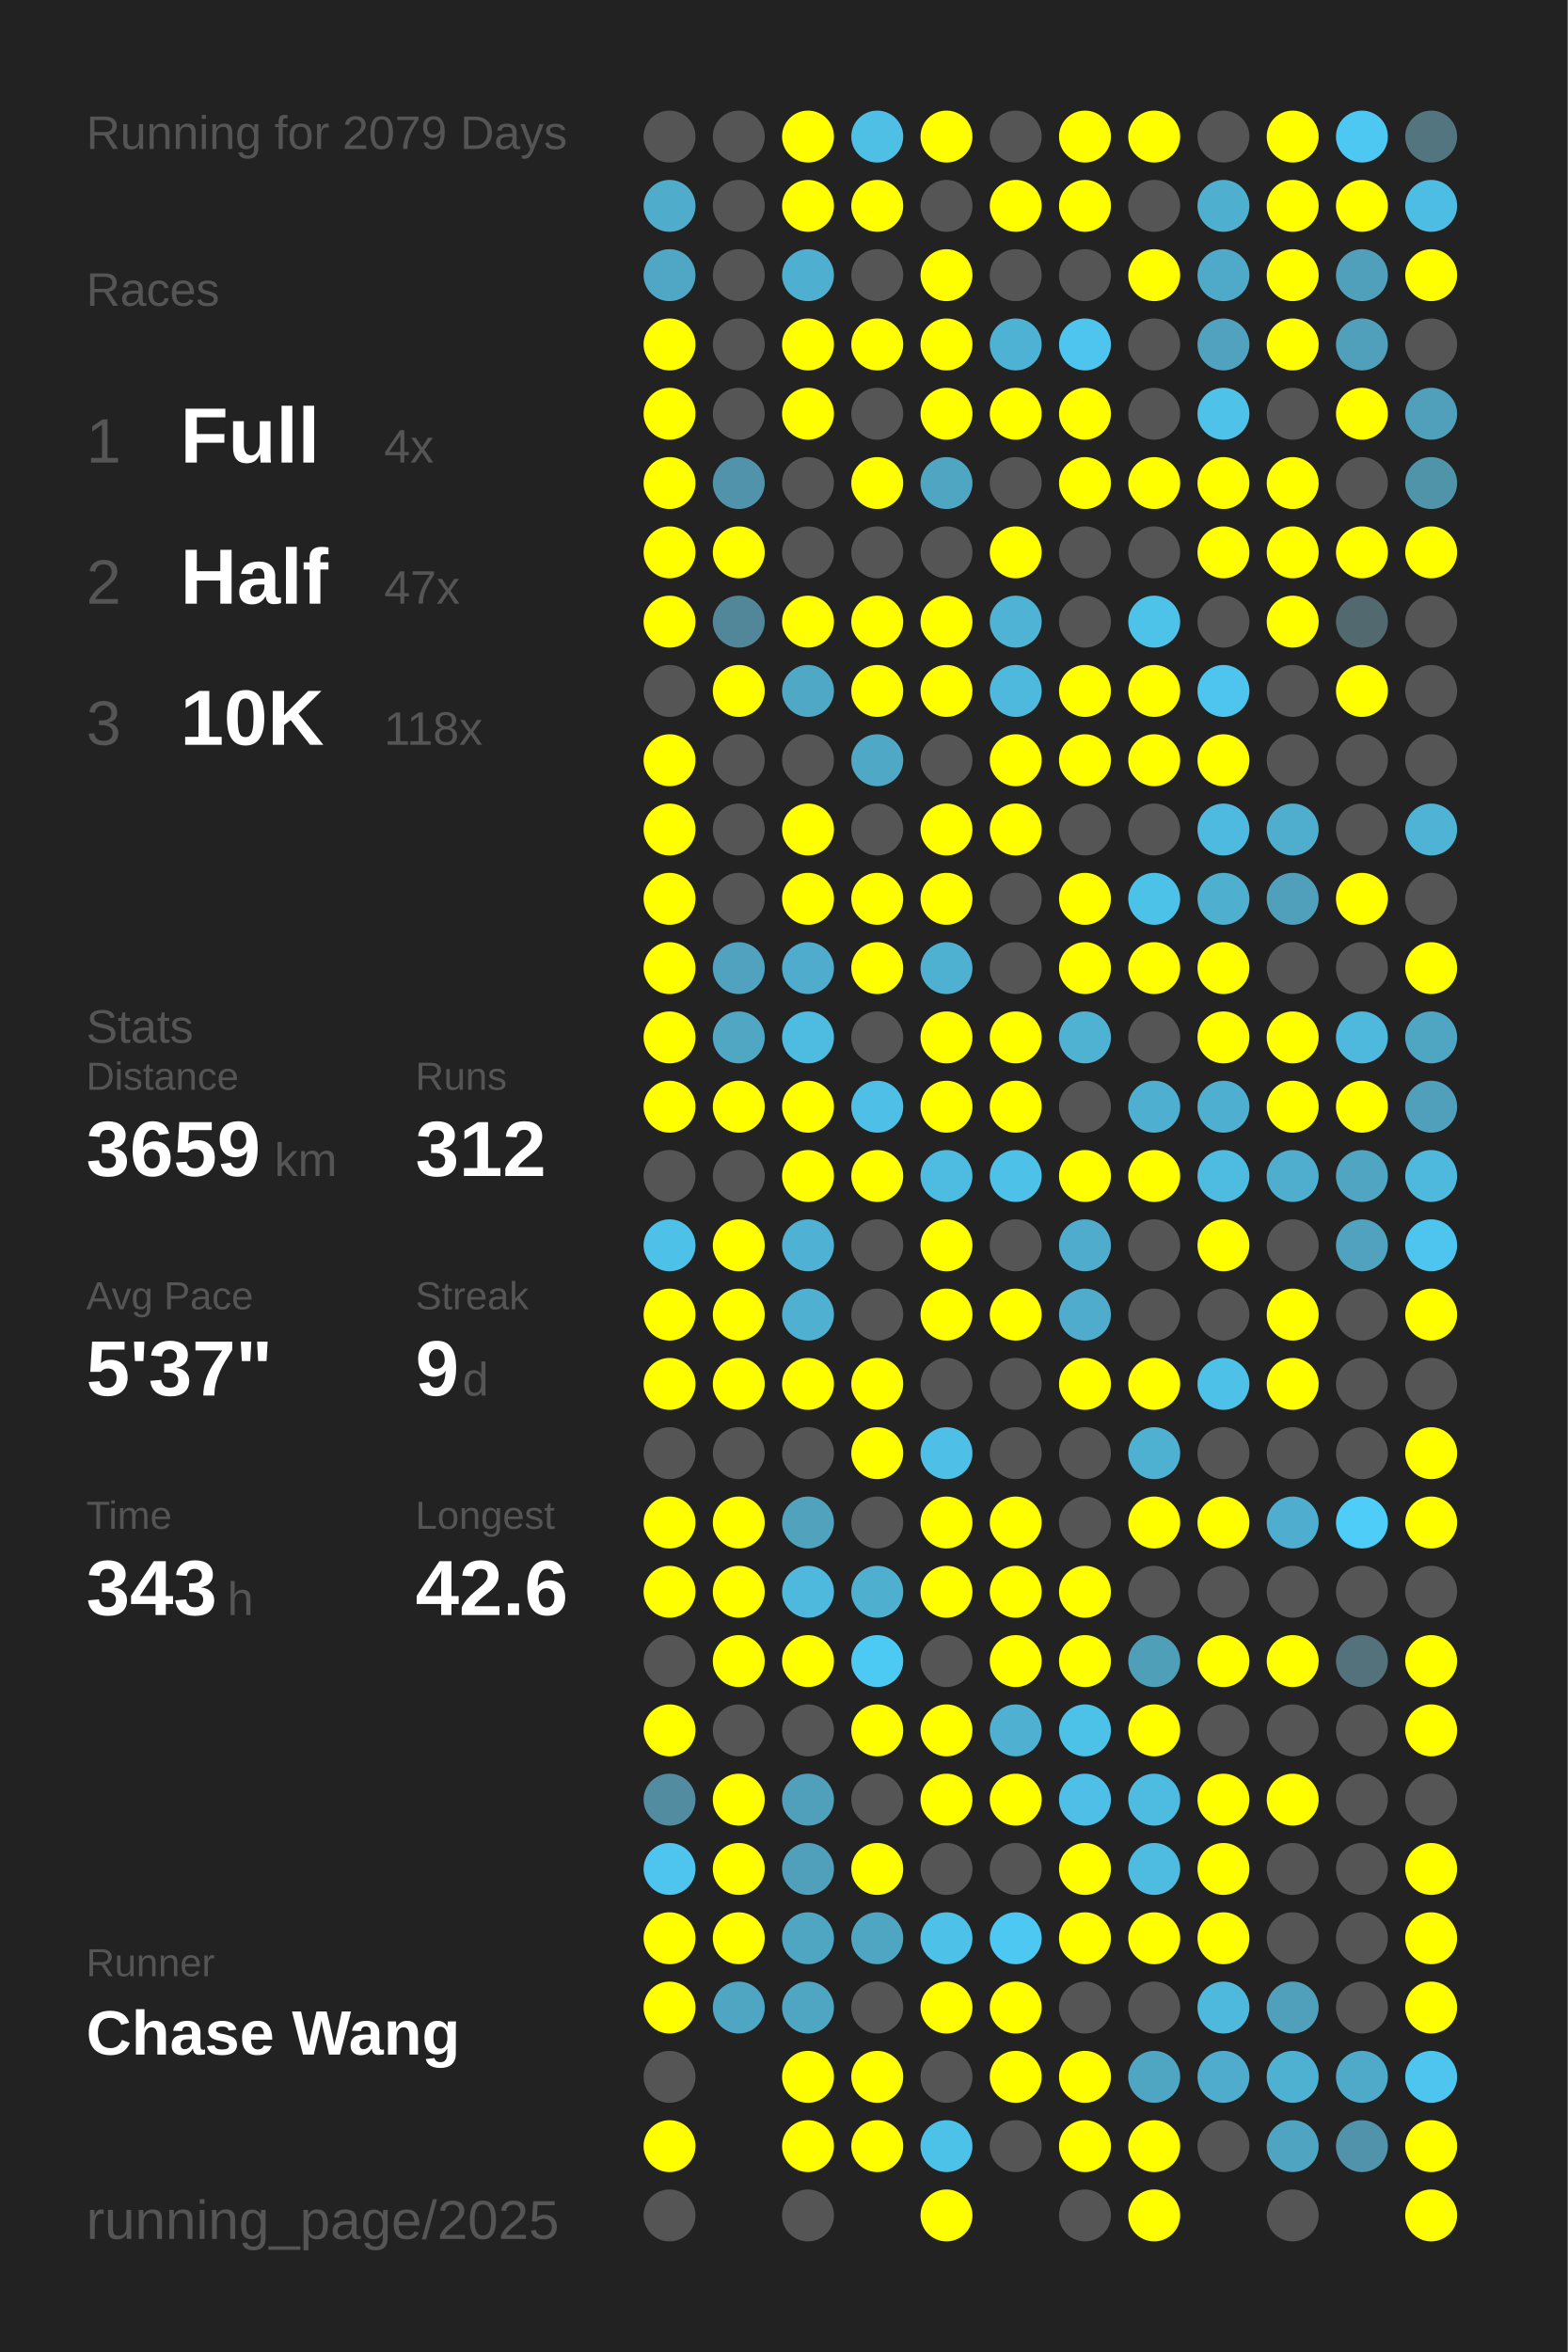
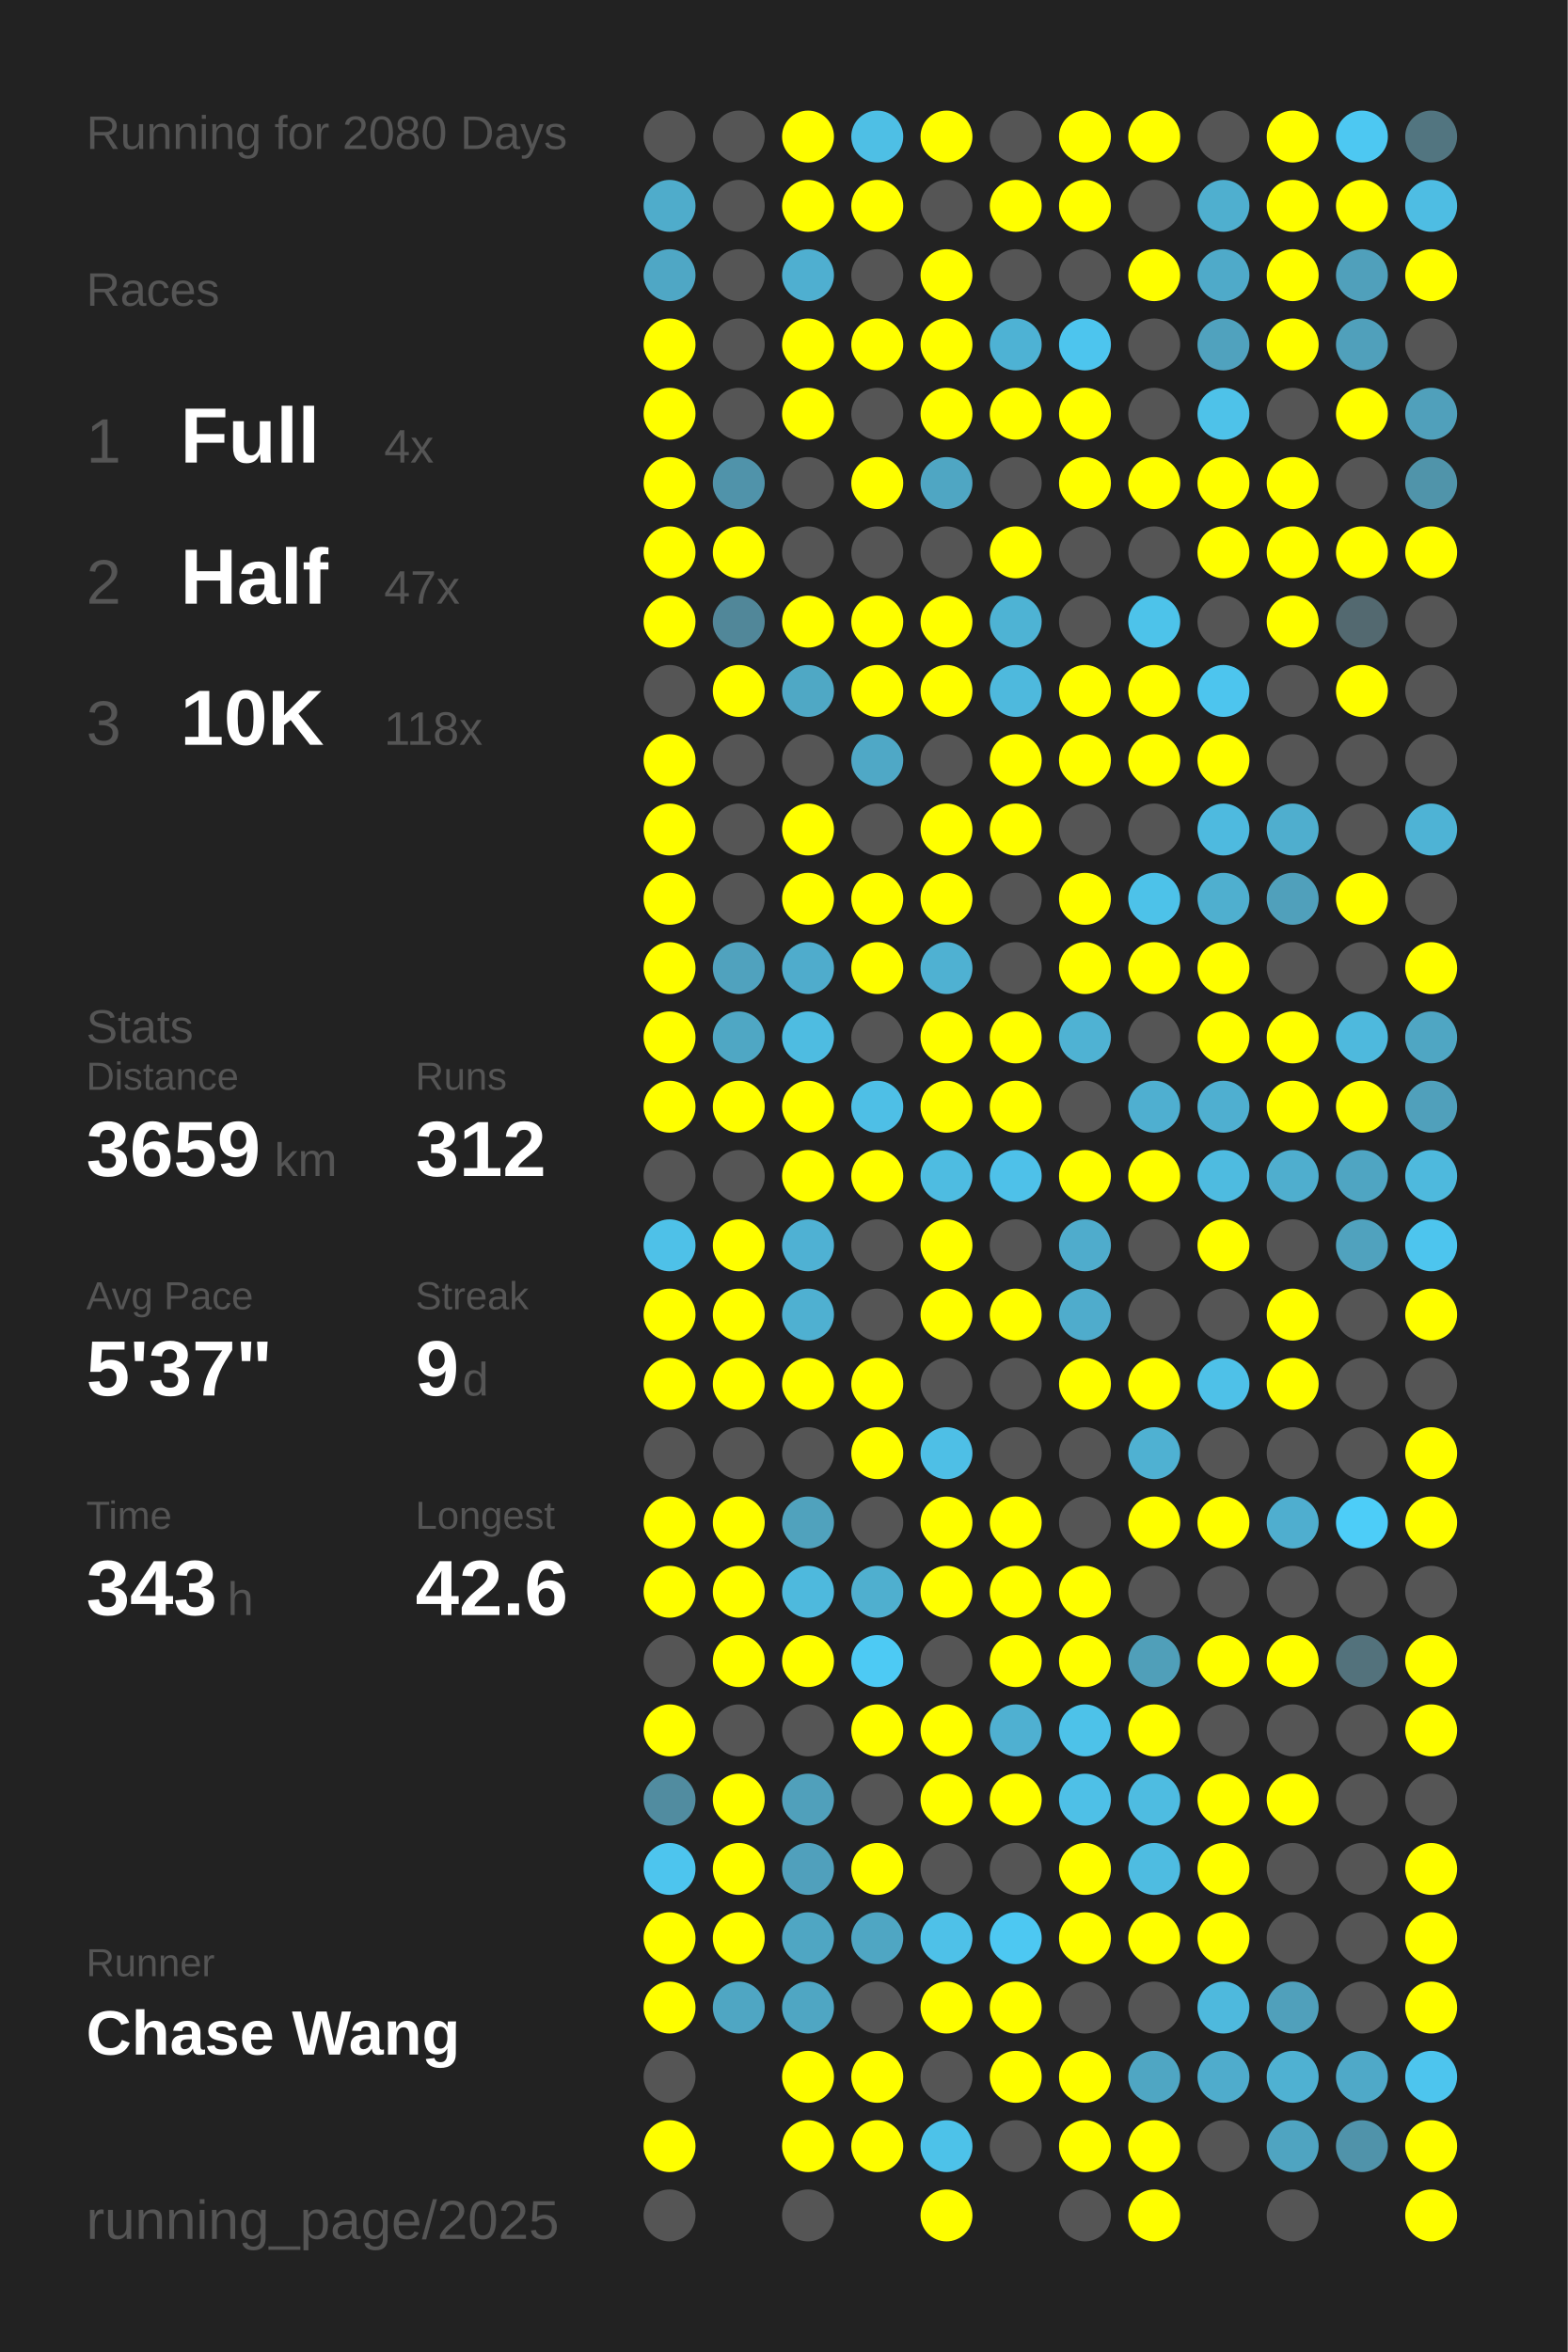
<svg xmlns="http://www.w3.org/2000/svg" baseProfile="full" height="300mm" version="1.1" viewBox="0,0,200,300" width="200mm">
  <defs />
  <rect fill="#222222" height="300" width="200" x="0" y="0" />
-   <text fill="#555555" style="font-size:6px; font-family:Arial;" x="11" y="19">Running for 2079 Days</text>
+   <text fill="#555555" style="font-size:6px; font-family:Arial;" x="11" y="19">Running for 2080 Days</text>
  <text fill="#555555" style="font-size:6px; font-family:Arial;" x="11" y="39">Races</text>
  <text fill="#555555" style="font-size:8px; font-family:Arial;" x="11" y="59">1</text>
  <text fill="#FFFFFF" style="font-size:10px; font-family:Arial; font-weight:bold;" x="23" y="59">Full</text>
  <text fill="#555555" style="font-size:6px; font-family:Arial;" x="49" y="59">4x</text>
  <text fill="#555555" style="font-size:8px; font-family:Arial;" x="11" y="77">2</text>
  <text fill="#FFFFFF" style="font-size:10px; font-family:Arial; font-weight:bold;" x="23" y="77">Half</text>
  <text fill="#555555" style="font-size:6px; font-family:Arial;" x="49" y="77">47x</text>
  <text fill="#555555" style="font-size:8px; font-family:Arial;" x="11" y="95">3</text>
  <text fill="#FFFFFF" style="font-size:10px; font-family:Arial; font-weight:bold;" x="23" y="95">10K</text>
  <text fill="#555555" style="font-size:6px; font-family:Arial;" x="49" y="95">118x</text>
  <text fill="#555555" style="font-size:6px; font-family:Arial;" x="11" y="133">Stats</text>
  <text fill="#555555" style="font-size:5px; font-family:Arial;" x="11" y="139">Distance</text>
  <text fill="#FFFFFF" style="font-size:10px; font-family:Arial; font-weight:bold;" x="11" y="150">3659</text>
  <text fill="#555555" style="font-size:6px; font-family:Arial;" x="35" y="150">km</text>
  <text fill="#555555" style="font-size:5px; font-family:Arial;" x="53" y="139">Runs</text>
  <text fill="#FFFFFF" style="font-size:10px; font-family:Arial; font-weight:bold;" x="53" y="150">312</text>
  <text fill="#555555" style="font-size:5px; font-family:Arial;" x="11" y="167">Avg Pace</text>
  <text fill="#FFFFFF" style="font-size:10px; font-family:Arial; font-weight:bold;" x="11" y="178">5'37"</text>
  <text fill="#555555" style="font-size:5px; font-family:Arial;" x="53" y="167">Streak</text>
  <text fill="#FFFFFF" style="font-size:10px; font-family:Arial; font-weight:bold;" x="53" y="178">9</text>
  <text fill="#555555" style="font-size:6px; font-family:Arial;" x="59" y="178">d</text>
  <text fill="#555555" style="font-size:5px; font-family:Arial;" x="11" y="195">Time</text>
  <text fill="#FFFFFF" style="font-size:10px; font-family:Arial; font-weight:bold;" x="11" y="206">343</text>
  <text fill="#555555" style="font-size:6px; font-family:Arial;" x="29" y="206">h</text>
  <text fill="#555555" style="font-size:5px; font-family:Arial;" x="53" y="195">Longest</text>
  <text fill="#FFFFFF" style="font-size:10px; font-family:Arial; font-weight:bold;" x="53" y="206">42.6</text>
  <text fill="#555555" style="font-size:5px; font-family:Arial;" x="11" y="252.065">Runner</text>
  <text fill="#FFFFFF" style="font-size:8px; font-family:Arial; font-weight:bold;" x="11" y="262.065">Chase Wang</text>
  <text fill="#555555" style="font-size:7px; font-family:Arial;" x="11" y="285.581">running_page/2025</text>
  <circle cx="85.417" cy="17.419" fill="#555555" r="3.312" />
  <circle cx="85.417" cy="26.258" fill="#4faccb" r="3.312" />
  <circle cx="85.417" cy="35.097" fill="#4fa7c5" r="3.312" />
  <circle cx="85.417" cy="43.935" fill="#FFFF00" r="3.312" />
  <circle cx="85.417" cy="52.774" fill="#FFFF00" r="3.312" />
  <circle cx="85.417" cy="61.613" fill="#FFFF00" r="3.312" />
  <circle cx="85.417" cy="70.452" fill="#FFFF00" r="3.312" />
  <circle cx="85.417" cy="79.29" fill="#FFFF00" r="3.312" />
  <circle cx="85.417" cy="88.129" fill="#555555" r="3.312" />
  <circle cx="85.417" cy="96.968" fill="#FFFF00" r="3.312" />
  <circle cx="85.417" cy="105.806" fill="#FFFF00" r="3.312" />
  <circle cx="85.417" cy="114.645" fill="#FFFF00" r="3.312" />
  <circle cx="85.417" cy="123.484" fill="#FFFF00" r="3.312" />
  <circle cx="85.417" cy="132.323" fill="#FFFF00" r="3.312" />
  <circle cx="85.417" cy="141.161" fill="#FFFF00" r="3.312" />
  <circle cx="85.417" cy="150" fill="#555555" r="3.312" />
  <circle cx="85.417" cy="158.839" fill="#4ec1e8" r="3.312" />
  <circle cx="85.417" cy="167.677" fill="#FFFF00" r="3.312" />
  <circle cx="85.417" cy="176.516" fill="#FFFF00" r="3.312" />
  <circle cx="85.417" cy="185.355" fill="#555555" r="3.312" />
  <circle cx="85.417" cy="194.194" fill="#FFFF00" r="3.312" />
  <circle cx="85.417" cy="203.032" fill="#FFFF00" r="3.312" />
  <circle cx="85.417" cy="211.871" fill="#555555" r="3.312" />
  <circle cx="85.417" cy="220.71" fill="#FFFF00" r="3.312" />
  <circle cx="85.417" cy="229.548" fill="#518ca0" r="3.312" />
  <circle cx="85.417" cy="238.387" fill="#4dc5ee" r="3.312" />
  <circle cx="85.417" cy="247.226" fill="#FFFF00" r="3.312" />
  <circle cx="85.417" cy="256.065" fill="#FFFF00" r="3.312" />
  <circle cx="85.417" cy="264.903" fill="#555555" r="3.312" />
  <circle cx="85.417" cy="273.742" fill="#FFFF00" r="3.312" />
  <circle cx="85.417" cy="282.581" fill="#555555" r="3.312" />
  <circle cx="94.25" cy="17.419" fill="#555555" r="3.312" />
  <circle cx="94.25" cy="26.258" fill="#555555" r="3.312" />
  <circle cx="94.25" cy="35.097" fill="#555555" r="3.312" />
  <circle cx="94.25" cy="43.935" fill="#555555" r="3.312" />
  <circle cx="94.25" cy="52.774" fill="#555555" r="3.312" />
  <circle cx="94.25" cy="61.613" fill="#5093aa" r="3.312" />
  <circle cx="94.25" cy="70.452" fill="#FFFF00" r="3.312" />
  <circle cx="94.25" cy="79.29" fill="#518799" r="3.312" />
  <circle cx="94.25" cy="88.129" fill="#FFFF00" r="3.312" />
  <circle cx="94.25" cy="96.968" fill="#555555" r="3.312" />
  <circle cx="94.25" cy="105.806" fill="#555555" r="3.312" />
  <circle cx="94.25" cy="114.645" fill="#555555" r="3.312" />
  <circle cx="94.25" cy="123.484" fill="#50a2be" r="3.312" />
  <circle cx="94.25" cy="132.323" fill="#4fa7c4" r="3.312" />
  <circle cx="94.25" cy="141.161" fill="#FFFF00" r="3.312" />
  <circle cx="94.25" cy="150" fill="#555555" r="3.312" />
  <circle cx="94.25" cy="158.839" fill="#FFFF00" r="3.312" />
  <circle cx="94.25" cy="167.677" fill="#FFFF00" r="3.312" />
  <circle cx="94.25" cy="176.516" fill="#FFFF00" r="3.312" />
  <circle cx="94.25" cy="185.355" fill="#555555" r="3.312" />
  <circle cx="94.25" cy="194.194" fill="#FFFF00" r="3.312" />
  <circle cx="94.25" cy="203.032" fill="#FFFF00" r="3.312" />
  <circle cx="94.25" cy="211.871" fill="#FFFF00" r="3.312" />
  <circle cx="94.25" cy="220.71" fill="#555555" r="3.312" />
  <circle cx="94.25" cy="229.548" fill="#FFFF00" r="3.312" />
  <circle cx="94.25" cy="238.387" fill="#FFFF00" r="3.312" />
  <circle cx="94.25" cy="247.226" fill="#FFFF00" r="3.312" />
  <circle cx="94.25" cy="256.065" fill="#4fa6c3" r="3.312" />
  <circle cx="103.083" cy="17.419" fill="#FFFF00" r="3.312" />
  <circle cx="103.083" cy="26.258" fill="#FFFF00" r="3.312" />
  <circle cx="103.083" cy="35.097" fill="#4fafd0" r="3.312" />
  <circle cx="103.083" cy="43.935" fill="#FFFF00" r="3.312" />
  <circle cx="103.083" cy="52.774" fill="#FFFF00" r="3.312" />
  <circle cx="103.083" cy="61.613" fill="#555555" r="3.312" />
  <circle cx="103.083" cy="70.452" fill="#555555" r="3.312" />
  <circle cx="103.083" cy="79.29" fill="#FFFF00" r="3.312" />
  <circle cx="103.083" cy="88.129" fill="#4fa8c5" r="3.312" />
  <circle cx="103.083" cy="96.968" fill="#555555" r="3.312" />
  <circle cx="103.083" cy="105.806" fill="#FFFF00" r="3.312" />
  <circle cx="103.083" cy="114.645" fill="#FFFF00" r="3.312" />
  <circle cx="103.083" cy="123.484" fill="#4faccc" r="3.312" />
  <circle cx="103.083" cy="132.323" fill="#4ebce1" r="3.312" />
  <circle cx="103.083" cy="141.161" fill="#FFFF00" r="3.312" />
  <circle cx="103.083" cy="150" fill="#FFFF00" r="3.312" />
  <circle cx="103.083" cy="158.839" fill="#4fb1d3" r="3.312" />
  <circle cx="103.083" cy="167.677" fill="#4fb0d1" r="3.312" />
  <circle cx="103.083" cy="176.516" fill="#FFFF00" r="3.312" />
  <circle cx="103.083" cy="185.355" fill="#555555" r="3.312" />
  <circle cx="103.083" cy="194.194" fill="#50a2bd" r="3.312" />
  <circle cx="103.083" cy="203.032" fill="#4eb9dd" r="3.312" />
  <circle cx="103.083" cy="211.871" fill="#FFFF00" r="3.312" />
  <circle cx="103.083" cy="220.71" fill="#555555" r="3.312" />
  <circle cx="103.083" cy="229.548" fill="#50a0bb" r="3.312" />
  <circle cx="103.083" cy="238.387" fill="#50a0bc" r="3.312" />
  <circle cx="103.083" cy="247.226" fill="#4fa6c3" r="3.312" />
  <circle cx="103.083" cy="256.065" fill="#4fa6c3" r="3.312" />
  <circle cx="103.083" cy="264.903" fill="#FFFF00" r="3.312" />
  <circle cx="103.083" cy="273.742" fill="#FFFF00" r="3.312" />
  <circle cx="103.083" cy="282.581" fill="#555555" r="3.312" />
  <circle cx="111.917" cy="17.419" fill="#4ebfe5" r="3.312" />
  <circle cx="111.917" cy="26.258" fill="#FFFF00" r="3.312" />
  <circle cx="111.917" cy="35.097" fill="#555555" r="3.312" />
  <circle cx="111.917" cy="43.935" fill="#FFFF00" r="3.312" />
  <circle cx="111.917" cy="52.774" fill="#555555" r="3.312" />
  <circle cx="111.917" cy="61.613" fill="#FFFF00" r="3.312" />
  <circle cx="111.917" cy="70.452" fill="#555555" r="3.312" />
  <circle cx="111.917" cy="79.29" fill="#FFFF00" r="3.312" />
  <circle cx="111.917" cy="88.129" fill="#FFFF00" r="3.312" />
  <circle cx="111.917" cy="96.968" fill="#4fa8c6" r="3.312" />
  <circle cx="111.917" cy="105.806" fill="#555555" r="3.312" />
  <circle cx="111.917" cy="114.645" fill="#FFFF00" r="3.312" />
  <circle cx="111.917" cy="123.484" fill="#FFFF00" r="3.312" />
  <circle cx="111.917" cy="132.323" fill="#555555" r="3.312" />
  <circle cx="111.917" cy="141.161" fill="#4ebfe6" r="3.312" />
  <circle cx="111.917" cy="150" fill="#FFFF00" r="3.312" />
  <circle cx="111.917" cy="158.839" fill="#555555" r="3.312" />
  <circle cx="111.917" cy="167.677" fill="#555555" r="3.312" />
  <circle cx="111.917" cy="176.516" fill="#FFFF00" r="3.312" />
  <circle cx="111.917" cy="185.355" fill="#FFFF00" r="3.312" />
  <circle cx="111.917" cy="194.194" fill="#555555" r="3.312" />
  <circle cx="111.917" cy="203.032" fill="#4fafcf" r="3.312" />
  <circle cx="111.917" cy="211.871" fill="#4dcaf4" r="3.312" />
  <circle cx="111.917" cy="220.71" fill="#FFFF00" r="3.312" />
  <circle cx="111.917" cy="229.548" fill="#555555" r="3.312" />
  <circle cx="111.917" cy="238.387" fill="#FFFF00" r="3.312" />
  <circle cx="111.917" cy="247.226" fill="#4fa6c3" r="3.312" />
  <circle cx="111.917" cy="256.065" fill="#555555" r="3.312" />
  <circle cx="111.917" cy="264.903" fill="#FFFF00" r="3.312" />
  <circle cx="111.917" cy="273.742" fill="#FFFF00" r="3.312" />
  <circle cx="120.75" cy="17.419" fill="#FFFF00" r="3.312" />
  <circle cx="120.75" cy="26.258" fill="#555555" r="3.312" />
  <circle cx="120.75" cy="35.097" fill="#FFFF00" r="3.312" />
  <circle cx="120.75" cy="43.935" fill="#FFFF00" r="3.312" />
  <circle cx="120.75" cy="52.774" fill="#FFFF00" r="3.312" />
  <circle cx="120.75" cy="61.613" fill="#4fa6c3" r="3.312" />
  <circle cx="120.75" cy="70.452" fill="#555555" r="3.312" />
  <circle cx="120.75" cy="79.29" fill="#FFFF00" r="3.312" />
  <circle cx="120.75" cy="88.129" fill="#FFFF00" r="3.312" />
  <circle cx="120.75" cy="96.968" fill="#555555" r="3.312" />
  <circle cx="120.75" cy="105.806" fill="#FFFF00" r="3.312" />
  <circle cx="120.75" cy="114.645" fill="#FFFF00" r="3.312" />
  <circle cx="120.75" cy="123.484" fill="#4fb1d2" r="3.312" />
  <circle cx="120.75" cy="132.323" fill="#FFFF00" r="3.312" />
  <circle cx="120.75" cy="141.161" fill="#FFFF00" r="3.312" />
  <circle cx="120.75" cy="150" fill="#4ebce1" r="3.312" />
  <circle cx="120.75" cy="158.839" fill="#FFFF00" r="3.312" />
  <circle cx="120.75" cy="167.677" fill="#FFFF00" r="3.312" />
  <circle cx="120.75" cy="176.516" fill="#555555" r="3.312" />
  <circle cx="120.75" cy="185.355" fill="#4ebfe6" r="3.312" />
  <circle cx="120.75" cy="194.194" fill="#FFFF00" r="3.312" />
  <circle cx="120.75" cy="203.032" fill="#FFFF00" r="3.312" />
  <circle cx="120.75" cy="211.871" fill="#555555" r="3.312" />
  <circle cx="120.75" cy="220.71" fill="#FFFF00" r="3.312" />
  <circle cx="120.75" cy="229.548" fill="#FFFF00" r="3.312" />
  <circle cx="120.75" cy="238.387" fill="#555555" r="3.312" />
  <circle cx="120.75" cy="247.226" fill="#4ec1e8" r="3.312" />
  <circle cx="120.75" cy="256.065" fill="#FFFF00" r="3.312" />
  <circle cx="120.75" cy="264.903" fill="#555555" r="3.312" />
  <circle cx="120.75" cy="273.742" fill="#4dc2e9" r="3.312" />
  <circle cx="120.75" cy="282.581" fill="#FFFF00" r="3.312" />
  <circle cx="129.583" cy="17.419" fill="#555555" r="3.312" />
  <circle cx="129.583" cy="26.258" fill="#FFFF00" r="3.312" />
  <circle cx="129.583" cy="35.097" fill="#555555" r="3.312" />
  <circle cx="129.583" cy="43.935" fill="#4eb2d4" r="3.312" />
  <circle cx="129.583" cy="52.774" fill="#FFFF00" r="3.312" />
  <circle cx="129.583" cy="61.613" fill="#555555" r="3.312" />
  <circle cx="129.583" cy="70.452" fill="#FFFF00" r="3.312" />
  <circle cx="129.583" cy="79.29" fill="#4eb3d4" r="3.312" />
  <circle cx="129.583" cy="88.129" fill="#4eb9dd" r="3.312" />
  <circle cx="129.583" cy="96.968" fill="#FFFF00" r="3.312" />
  <circle cx="129.583" cy="105.806" fill="#FFFF00" r="3.312" />
  <circle cx="129.583" cy="114.645" fill="#555555" r="3.312" />
  <circle cx="129.583" cy="123.484" fill="#555555" r="3.312" />
  <circle cx="129.583" cy="132.323" fill="#FFFF00" r="3.312" />
  <circle cx="129.583" cy="141.161" fill="#FFFF00" r="3.312" />
  <circle cx="129.583" cy="150" fill="#4ec1e9" r="3.312" />
  <circle cx="129.583" cy="158.839" fill="#555555" r="3.312" />
  <circle cx="129.583" cy="167.677" fill="#FFFF00" r="3.312" />
  <circle cx="129.583" cy="176.516" fill="#555555" r="3.312" />
  <circle cx="129.583" cy="185.355" fill="#555555" r="3.312" />
  <circle cx="129.583" cy="194.194" fill="#FFFF00" r="3.312" />
  <circle cx="129.583" cy="203.032" fill="#FFFF00" r="3.312" />
  <circle cx="129.583" cy="211.871" fill="#FFFF00" r="3.312" />
  <circle cx="129.583" cy="220.71" fill="#4fb0d1" r="3.312" />
  <circle cx="129.583" cy="229.548" fill="#FFFF00" r="3.312" />
  <circle cx="129.583" cy="238.387" fill="#555555" r="3.312" />
  <circle cx="129.583" cy="247.226" fill="#4dc8f2" r="3.312" />
  <circle cx="129.583" cy="256.065" fill="#FFFF00" r="3.312" />
  <circle cx="129.583" cy="264.903" fill="#FFFF00" r="3.312" />
  <circle cx="129.583" cy="273.742" fill="#555555" r="3.312" />
  <circle cx="138.417" cy="17.419" fill="#FFFF00" r="3.312" />
  <circle cx="138.417" cy="26.258" fill="#FFFF00" r="3.312" />
  <circle cx="138.417" cy="35.097" fill="#555555" r="3.312" />
  <circle cx="138.417" cy="43.935" fill="#4dc5ee" r="3.312" />
  <circle cx="138.417" cy="52.774" fill="#FFFF00" r="3.312" />
  <circle cx="138.417" cy="61.613" fill="#FFFF00" r="3.312" />
  <circle cx="138.417" cy="70.452" fill="#555555" r="3.312" />
  <circle cx="138.417" cy="79.29" fill="#555555" r="3.312" />
  <circle cx="138.417" cy="88.129" fill="#FFFF00" r="3.312" />
  <circle cx="138.417" cy="96.968" fill="#FFFF00" r="3.312" />
  <circle cx="138.417" cy="105.806" fill="#555555" r="3.312" />
  <circle cx="138.417" cy="114.645" fill="#FFFF00" r="3.312" />
  <circle cx="138.417" cy="123.484" fill="#FFFF00" r="3.312" />
  <circle cx="138.417" cy="132.323" fill="#4fb2d3" r="3.312" />
  <circle cx="138.417" cy="141.161" fill="#555555" r="3.312" />
  <circle cx="138.417" cy="150" fill="#FFFF00" r="3.312" />
  <circle cx="138.417" cy="158.839" fill="#4faccc" r="3.312" />
  <circle cx="138.417" cy="167.677" fill="#4faccc" r="3.312" />
  <circle cx="138.417" cy="176.516" fill="#FFFF00" r="3.312" />
  <circle cx="138.417" cy="185.355" fill="#555555" r="3.312" />
  <circle cx="138.417" cy="194.194" fill="#555555" r="3.312" />
  <circle cx="138.417" cy="203.032" fill="#FFFF00" r="3.312" />
  <circle cx="138.417" cy="211.871" fill="#FFFF00" r="3.312" />
  <circle cx="138.417" cy="220.71" fill="#4dc2e9" r="3.312" />
  <circle cx="138.417" cy="229.548" fill="#4ec0e7" r="3.312" />
  <circle cx="138.417" cy="238.387" fill="#FFFF00" r="3.312" />
  <circle cx="138.417" cy="247.226" fill="#FFFF00" r="3.312" />
  <circle cx="138.417" cy="256.065" fill="#555555" r="3.312" />
  <circle cx="138.417" cy="264.903" fill="#FFFF00" r="3.312" />
  <circle cx="138.417" cy="273.742" fill="#FFFF00" r="3.312" />
  <circle cx="138.417" cy="282.581" fill="#555555" r="3.312" />
  <circle cx="147.25" cy="17.419" fill="#FFFF00" r="3.312" />
  <circle cx="147.25" cy="26.258" fill="#555555" r="3.312" />
  <circle cx="147.25" cy="35.097" fill="#FFFF00" r="3.312" />
  <circle cx="147.25" cy="43.935" fill="#555555" r="3.312" />
  <circle cx="147.25" cy="52.774" fill="#555555" r="3.312" />
  <circle cx="147.25" cy="61.613" fill="#FFFF00" r="3.312" />
  <circle cx="147.25" cy="70.452" fill="#555555" r="3.312" />
  <circle cx="147.25" cy="79.29" fill="#4dc3ea" r="3.312" />
  <circle cx="147.25" cy="88.129" fill="#FFFF00" r="3.312" />
  <circle cx="147.25" cy="96.968" fill="#FFFF00" r="3.312" />
  <circle cx="147.25" cy="105.806" fill="#555555" r="3.312" />
  <circle cx="147.25" cy="114.645" fill="#4dc2e9" r="3.312" />
  <circle cx="147.25" cy="123.484" fill="#FFFF00" r="3.312" />
  <circle cx="147.25" cy="132.323" fill="#555555" r="3.312" />
  <circle cx="147.25" cy="141.161" fill="#4fafd0" r="3.312" />
  <circle cx="147.25" cy="150" fill="#FFFF00" r="3.312" />
  <circle cx="147.25" cy="158.839" fill="#555555" r="3.312" />
  <circle cx="147.25" cy="167.677" fill="#555555" r="3.312" />
  <circle cx="147.25" cy="176.516" fill="#FFFF00" r="3.312" />
  <circle cx="147.25" cy="185.355" fill="#4fb1d2" r="3.312" />
  <circle cx="147.25" cy="194.194" fill="#FFFF00" r="3.312" />
  <circle cx="147.25" cy="203.032" fill="#555555" r="3.312" />
  <circle cx="147.25" cy="211.871" fill="#509fb9" r="3.312" />
  <circle cx="147.25" cy="220.71" fill="#FFFF00" r="3.312" />
  <circle cx="147.25" cy="229.548" fill="#4ebce1" r="3.312" />
  <circle cx="147.25" cy="238.387" fill="#4ebce1" r="3.312" />
  <circle cx="147.25" cy="247.226" fill="#FFFF00" r="3.312" />
  <circle cx="147.25" cy="256.065" fill="#555555" r="3.312" />
  <circle cx="147.25" cy="264.903" fill="#4fa6c3" r="3.312" />
  <circle cx="147.25" cy="273.742" fill="#FFFF00" r="3.312" />
  <circle cx="147.25" cy="282.581" fill="#FFFF00" r="3.312" />
  <circle cx="156.083" cy="17.419" fill="#555555" r="3.312" />
  <circle cx="156.083" cy="26.258" fill="#4fafcf" r="3.312" />
  <circle cx="156.083" cy="35.097" fill="#4faac9" r="3.312" />
  <circle cx="156.083" cy="43.935" fill="#50a2be" r="3.312" />
  <circle cx="156.083" cy="52.774" fill="#4ec2e9" r="3.312" />
  <circle cx="156.083" cy="61.613" fill="#FFFF00" r="3.312" />
  <circle cx="156.083" cy="70.452" fill="#FFFF00" r="3.312" />
  <circle cx="156.083" cy="79.29" fill="#555555" r="3.312" />
  <circle cx="156.083" cy="88.129" fill="#4dc5ee" r="3.312" />
  <circle cx="156.083" cy="96.968" fill="#FFFF00" r="3.312" />
  <circle cx="156.083" cy="105.806" fill="#4ebadf" r="3.312" />
  <circle cx="156.083" cy="114.645" fill="#4fafcf" r="3.312" />
  <circle cx="156.083" cy="123.484" fill="#FFFF00" r="3.312" />
  <circle cx="156.083" cy="132.323" fill="#FFFF00" r="3.312" />
  <circle cx="156.083" cy="141.161" fill="#4fafd0" r="3.312" />
  <circle cx="156.083" cy="150" fill="#4ebbe0" r="3.312" />
  <circle cx="156.083" cy="158.839" fill="#FFFF00" r="3.312" />
  <circle cx="156.083" cy="167.677" fill="#555555" r="3.312" />
  <circle cx="156.083" cy="176.516" fill="#4ec1e8" r="3.312" />
  <circle cx="156.083" cy="185.355" fill="#555555" r="3.312" />
  <circle cx="156.083" cy="194.194" fill="#FFFF00" r="3.312" />
  <circle cx="156.083" cy="203.032" fill="#555555" r="3.312" />
  <circle cx="156.083" cy="211.871" fill="#FFFF00" r="3.312" />
  <circle cx="156.083" cy="220.71" fill="#555555" r="3.312" />
  <circle cx="156.083" cy="229.548" fill="#FFFF00" r="3.312" />
  <circle cx="156.083" cy="238.387" fill="#FFFF00" r="3.312" />
  <circle cx="156.083" cy="247.226" fill="#FFFF00" r="3.312" />
  <circle cx="156.083" cy="256.065" fill="#4eb9dd" r="3.312" />
  <circle cx="156.083" cy="264.903" fill="#4faccc" r="3.312" />
  <circle cx="156.083" cy="273.742" fill="#555555" r="3.312" />
  <circle cx="164.917" cy="17.419" fill="#FFFF00" r="3.312" />
  <circle cx="164.917" cy="26.258" fill="#FFFF00" r="3.312" />
  <circle cx="164.917" cy="35.097" fill="#FFFF00" r="3.312" />
  <circle cx="164.917" cy="43.935" fill="#FFFF00" r="3.312" />
  <circle cx="164.917" cy="52.774" fill="#555555" r="3.312" />
  <circle cx="164.917" cy="61.613" fill="#FFFF00" r="3.312" />
  <circle cx="164.917" cy="70.452" fill="#FFFF00" r="3.312" />
  <circle cx="164.917" cy="79.29" fill="#FFFF00" r="3.312" />
  <circle cx="164.917" cy="88.129" fill="#555555" r="3.312" />
  <circle cx="164.917" cy="96.968" fill="#555555" r="3.312" />
  <circle cx="164.917" cy="105.806" fill="#4faece" r="3.312" />
  <circle cx="164.917" cy="114.645" fill="#50a0bb" r="3.312" />
  <circle cx="164.917" cy="123.484" fill="#555555" r="3.312" />
  <circle cx="164.917" cy="132.323" fill="#FFFF00" r="3.312" />
  <circle cx="164.917" cy="141.161" fill="#FFFF00" r="3.312" />
  <circle cx="164.917" cy="150" fill="#4faece" r="3.312" />
  <circle cx="164.917" cy="158.839" fill="#555555" r="3.312" />
  <circle cx="164.917" cy="167.677" fill="#FFFF00" r="3.312" />
  <circle cx="164.917" cy="176.516" fill="#FFFF00" r="3.312" />
  <circle cx="164.917" cy="185.355" fill="#555555" r="3.312" />
  <circle cx="164.917" cy="194.194" fill="#4faecf" r="3.312" />
  <circle cx="164.917" cy="203.032" fill="#555555" r="3.312" />
  <circle cx="164.917" cy="211.871" fill="#FFFF00" r="3.312" />
  <circle cx="164.917" cy="220.71" fill="#555555" r="3.312" />
  <circle cx="164.917" cy="229.548" fill="#FFFF00" r="3.312" />
  <circle cx="164.917" cy="238.387" fill="#555555" r="3.312" />
  <circle cx="164.917" cy="247.226" fill="#555555" r="3.312" />
  <circle cx="164.917" cy="256.065" fill="#50a0bb" r="3.312" />
  <circle cx="164.917" cy="264.903" fill="#4fb1d2" r="3.312" />
  <circle cx="164.917" cy="273.742" fill="#4fa4c1" r="3.312" />
  <circle cx="164.917" cy="282.581" fill="#555555" r="3.312" />
  <circle cx="173.75" cy="17.419" fill="#4dc8f2" r="3.312" />
  <circle cx="173.75" cy="26.258" fill="#FFFF00" r="3.312" />
  <circle cx="173.75" cy="35.097" fill="#50a0bb" r="3.312" />
  <circle cx="173.75" cy="43.935" fill="#50a0bb" r="3.312" />
  <circle cx="173.75" cy="52.774" fill="#FFFF00" r="3.312" />
  <circle cx="173.75" cy="61.613" fill="#555555" r="3.312" />
  <circle cx="173.75" cy="70.452" fill="#FFFF00" r="3.312" />
  <circle cx="173.75" cy="79.29" fill="#536970" r="3.312" />
  <circle cx="173.75" cy="88.129" fill="#FFFF00" r="3.312" />
  <circle cx="173.75" cy="96.968" fill="#555555" r="3.312" />
  <circle cx="173.75" cy="105.806" fill="#555555" r="3.312" />
  <circle cx="173.75" cy="114.645" fill="#FFFF00" r="3.312" />
  <circle cx="173.75" cy="123.484" fill="#555555" r="3.312" />
  <circle cx="173.75" cy="132.323" fill="#4eb9dd" r="3.312" />
  <circle cx="173.75" cy="141.161" fill="#FFFF00" r="3.312" />
  <circle cx="173.75" cy="150" fill="#4fa5c2" r="3.312" />
  <circle cx="173.75" cy="158.839" fill="#50a2be" r="3.312" />
  <circle cx="173.75" cy="167.677" fill="#555555" r="3.312" />
  <circle cx="173.75" cy="176.516" fill="#555555" r="3.312" />
  <circle cx="173.75" cy="185.355" fill="#555555" r="3.312" />
  <circle cx="173.75" cy="194.194" fill="#4dcdf8" r="3.312" />
  <circle cx="173.75" cy="203.032" fill="#555555" r="3.312" />
  <circle cx="173.75" cy="211.871" fill="#53727c" r="3.312" />
  <circle cx="173.75" cy="220.71" fill="#555555" r="3.312" />
  <circle cx="173.75" cy="229.548" fill="#555555" r="3.312" />
  <circle cx="173.75" cy="238.387" fill="#555555" r="3.312" />
  <circle cx="173.75" cy="247.226" fill="#555555" r="3.312" />
  <circle cx="173.75" cy="256.065" fill="#555555" r="3.312" />
  <circle cx="173.75" cy="264.903" fill="#4fa9c8" r="3.312" />
  <circle cx="173.75" cy="273.742" fill="#5093aa" r="3.312" />
  <circle cx="182.583" cy="17.419" fill="#527580" r="3.312" />
  <circle cx="182.583" cy="26.258" fill="#4ebde3" r="3.312" />
  <circle cx="182.583" cy="35.097" fill="#FFFF00" r="3.312" />
  <circle cx="182.583" cy="43.935" fill="#555555" r="3.312" />
  <circle cx="182.583" cy="52.774" fill="#50a0bb" r="3.312" />
  <circle cx="182.583" cy="61.613" fill="#5094aa" r="3.312" />
  <circle cx="182.583" cy="70.452" fill="#FFFF00" r="3.312" />
  <circle cx="182.583" cy="79.29" fill="#555555" r="3.312" />
  <circle cx="182.583" cy="88.129" fill="#555555" r="3.312" />
  <circle cx="182.583" cy="96.968" fill="#555555" r="3.312" />
  <circle cx="182.583" cy="105.806" fill="#4eb3d5" r="3.312" />
  <circle cx="182.583" cy="114.645" fill="#555555" r="3.312" />
  <circle cx="182.583" cy="123.484" fill="#FFFF00" r="3.312" />
  <circle cx="182.583" cy="132.323" fill="#4fa6c3" r="3.312" />
  <circle cx="182.583" cy="141.161" fill="#50a0bb" r="3.312" />
  <circle cx="182.583" cy="150" fill="#4eb9dd" r="3.312" />
  <circle cx="182.583" cy="158.839" fill="#4dc5ee" r="3.312" />
  <circle cx="182.583" cy="167.677" fill="#FFFF00" r="3.312" />
  <circle cx="182.583" cy="176.516" fill="#555555" r="3.312" />
  <circle cx="182.583" cy="185.355" fill="#FFFF00" r="3.312" />
  <circle cx="182.583" cy="194.194" fill="#FFFF00" r="3.312" />
  <circle cx="182.583" cy="203.032" fill="#555555" r="3.312" />
  <circle cx="182.583" cy="211.871" fill="#FFFF00" r="3.312" />
  <circle cx="182.583" cy="220.71" fill="#FFFF00" r="3.312" />
  <circle cx="182.583" cy="229.548" fill="#555555" r="3.312" />
  <circle cx="182.583" cy="238.387" fill="#FFFF00" r="3.312" />
  <circle cx="182.583" cy="247.226" fill="#FFFF00" r="3.312" />
  <circle cx="182.583" cy="256.065" fill="#FFFF00" r="3.312" />
  <circle cx="182.583" cy="264.903" fill="#4dc5ee" r="3.312" />
  <circle cx="182.583" cy="273.742" fill="#FFFF00" r="3.312" />
  <circle cx="182.583" cy="282.581" fill="#FFFF00" r="3.312" />
</svg>
